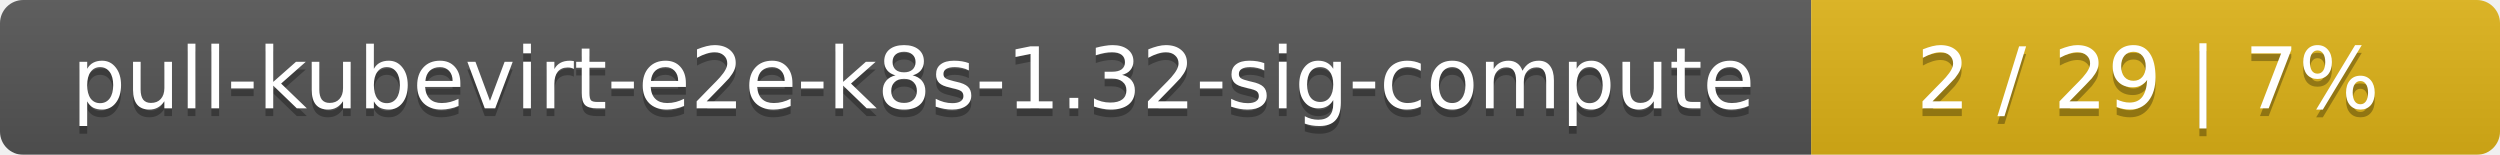
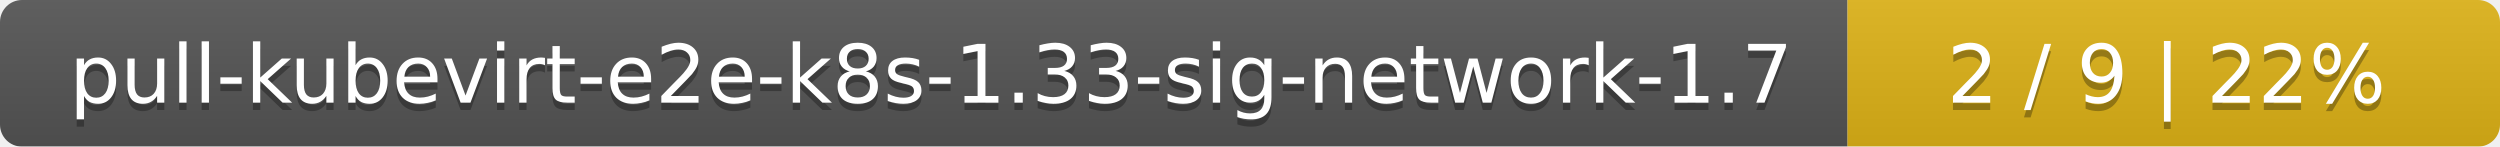
- <svg xmlns="http://www.w3.org/2000/svg" width="323" height="20">
+ <svg xmlns="http://www.w3.org/2000/svg" width="341" height="20">
  <linearGradient id="smooth" x2="0" y2="100%">
    <stop offset="0" stop-color="#bbb" stop-opacity=".1" />
    <stop offset="1" stop-opacity=".1" />
  </linearGradient>
  <mask id="round">
-     <rect width="323" height="20" rx="3" fill="#fff" />
+     <rect width="341" height="20" rx="3" fill="#fff" />
  </mask>
  <g mask="url(#round)">
-     <rect width="234" height="20" fill="#555" />
-     <rect x="234" width="89" height="20" fill="#dfb317" />
-     <rect width="323" height="20" fill="url(#smooth)" />
+     <rect width="252" height="20" fill="#555" />
+     <rect x="252" width="89" height="20" fill="#dfb317" />
+     <rect width="341" height="20" fill="url(#smooth)" />
  </g>
  <g fill="#fff" text-anchor="middle" font-family="DejaVu Sans,Verdana,Geneva,sans-serif" font-size="11">
-     <text x="118" y="15" fill="#010101" fill-opacity=".3">pull-kubevirt-e2e-k8s-1.32-sig-compute</text>
-     <text x="118" y="14">pull-kubevirt-e2e-k8s-1.32-sig-compute</text>
-     <text x="277.5" y="15" fill="#010101" fill-opacity=".3">2 / 29    |    7%</text>
-     <text x="277.5" y="14">2 / 29    |    7%</text>
+     <text x="127" y="15" fill="#010101" fill-opacity=".3">pull-kubevirt-e2e-k8s-1.33-sig-network-1.7</text>
+     <text x="127" y="14">pull-kubevirt-e2e-k8s-1.33-sig-network-1.7</text>
+     <text x="295.5" y="15" fill="#010101" fill-opacity=".3">2 / 9    |    22%</text>
+     <text x="295.5" y="14">2 / 9    |    22%</text>
  </g>
</svg>
